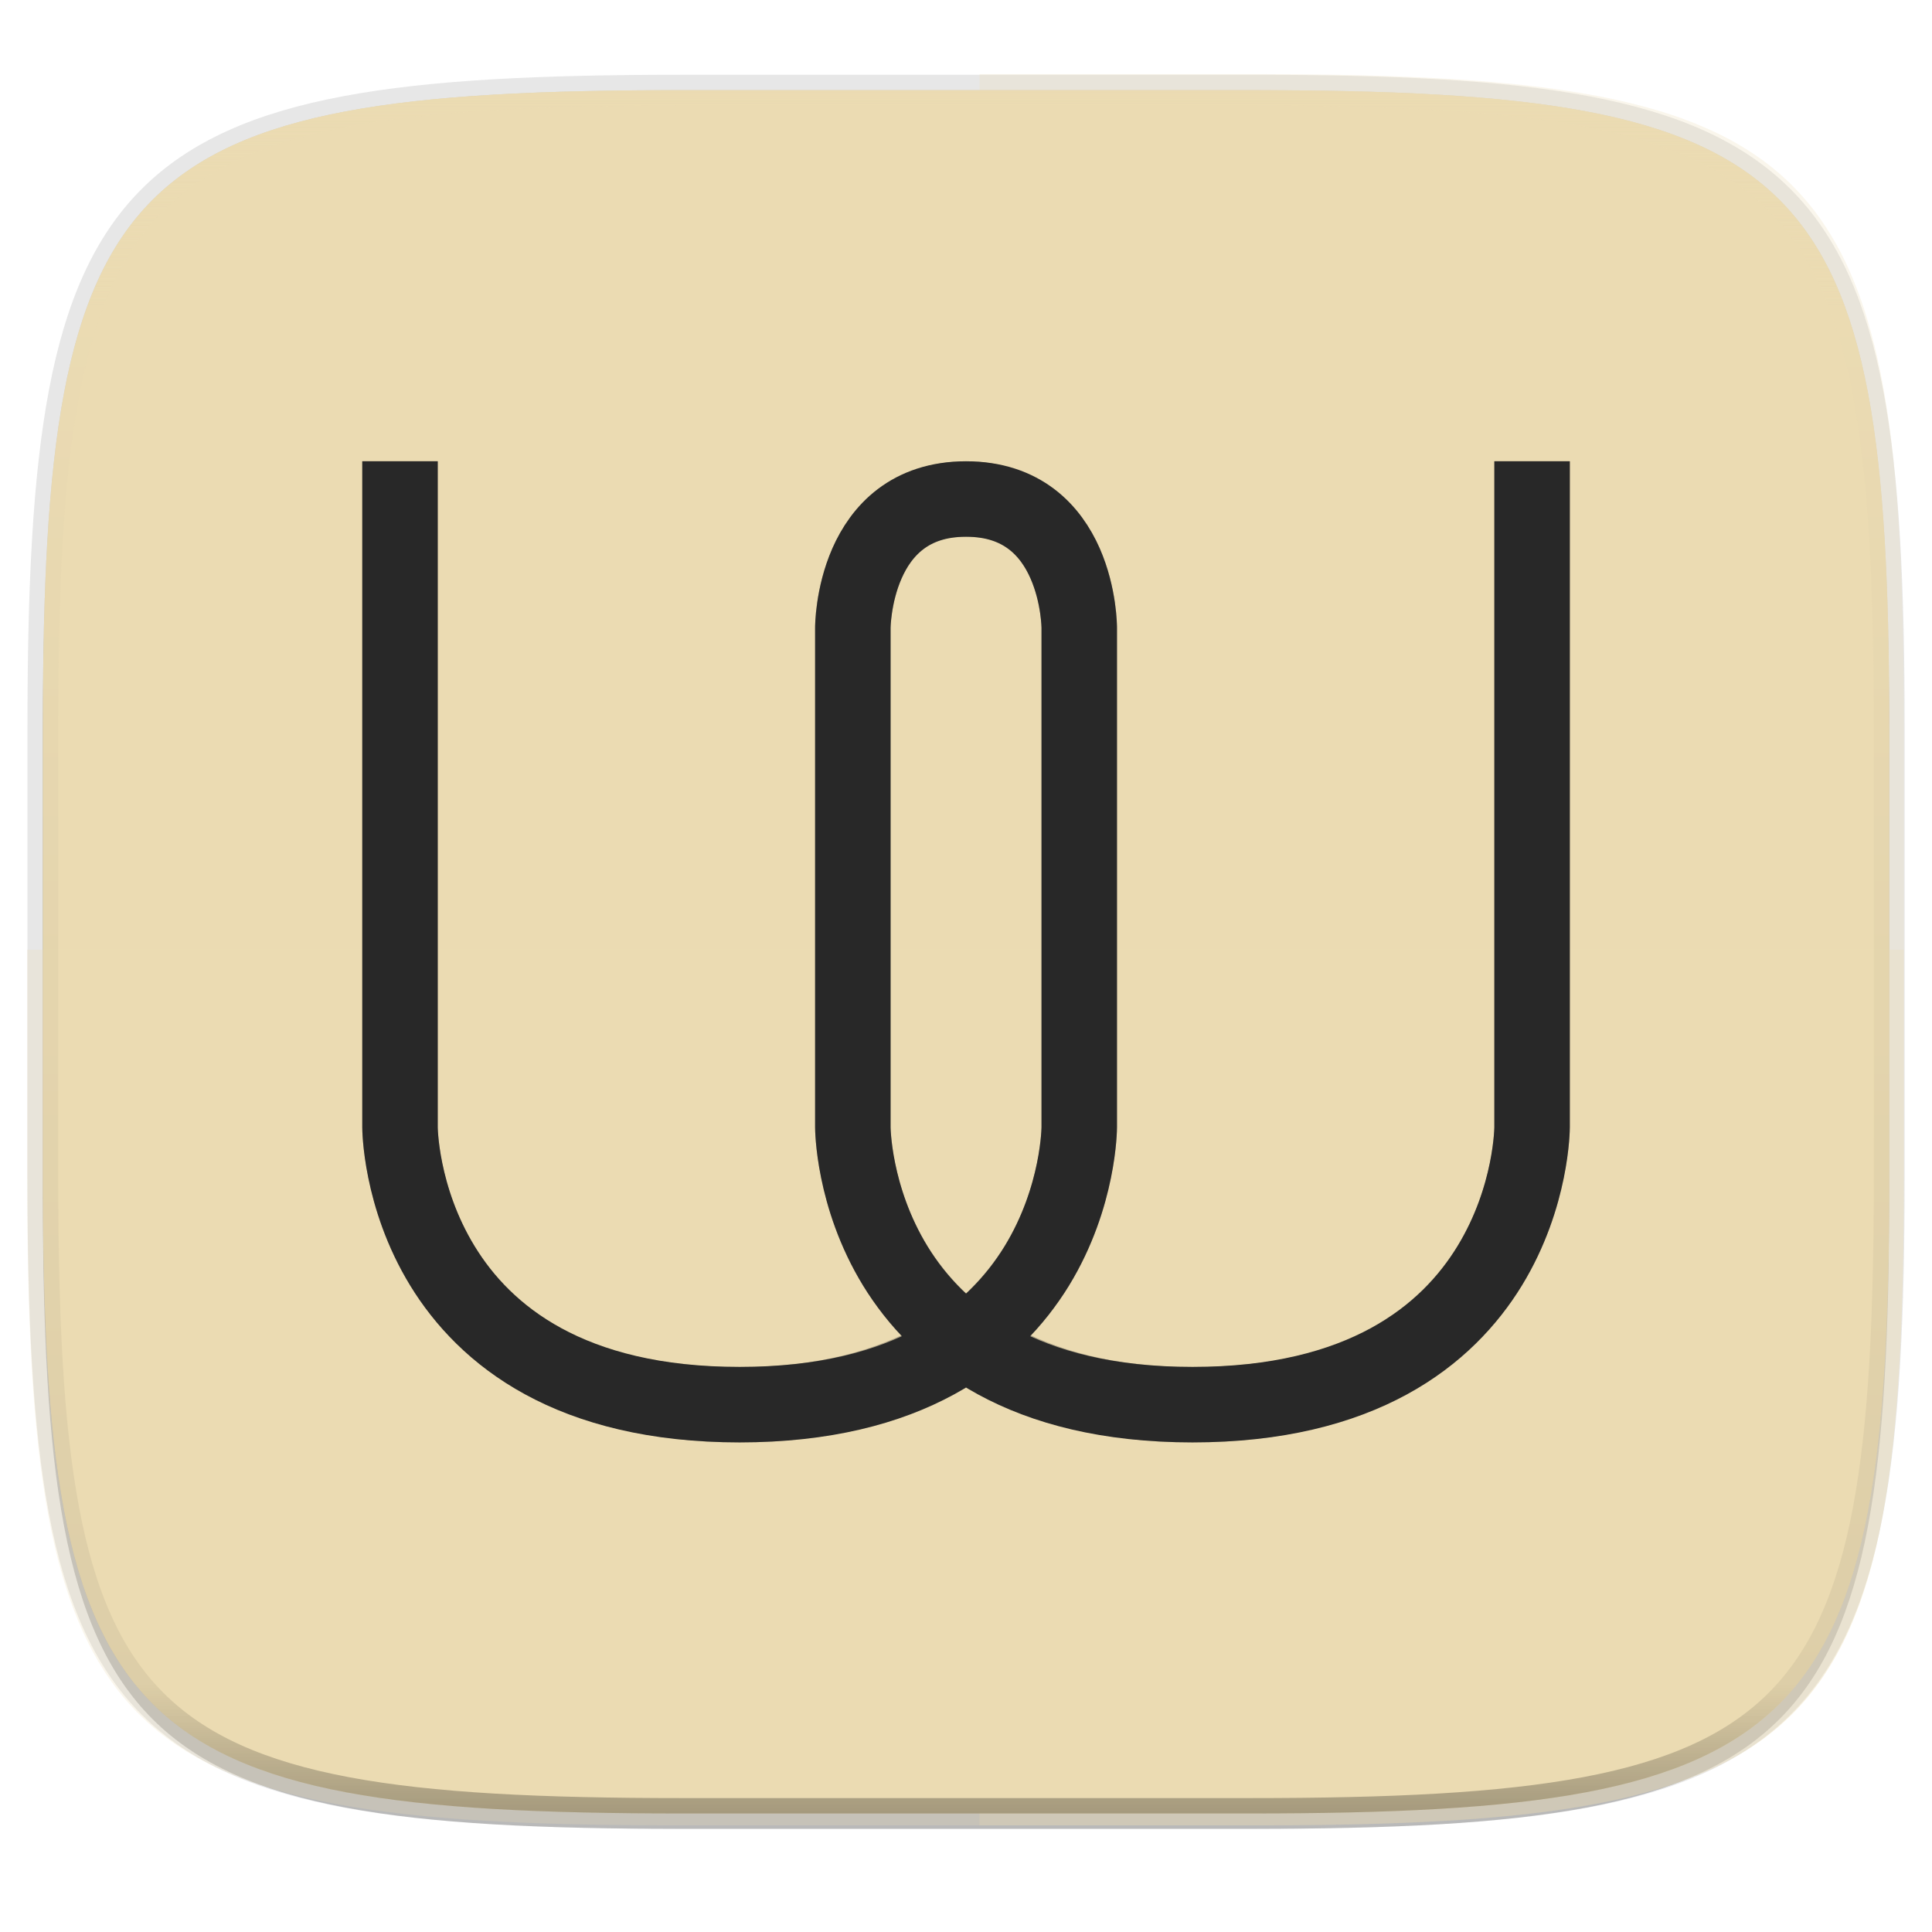
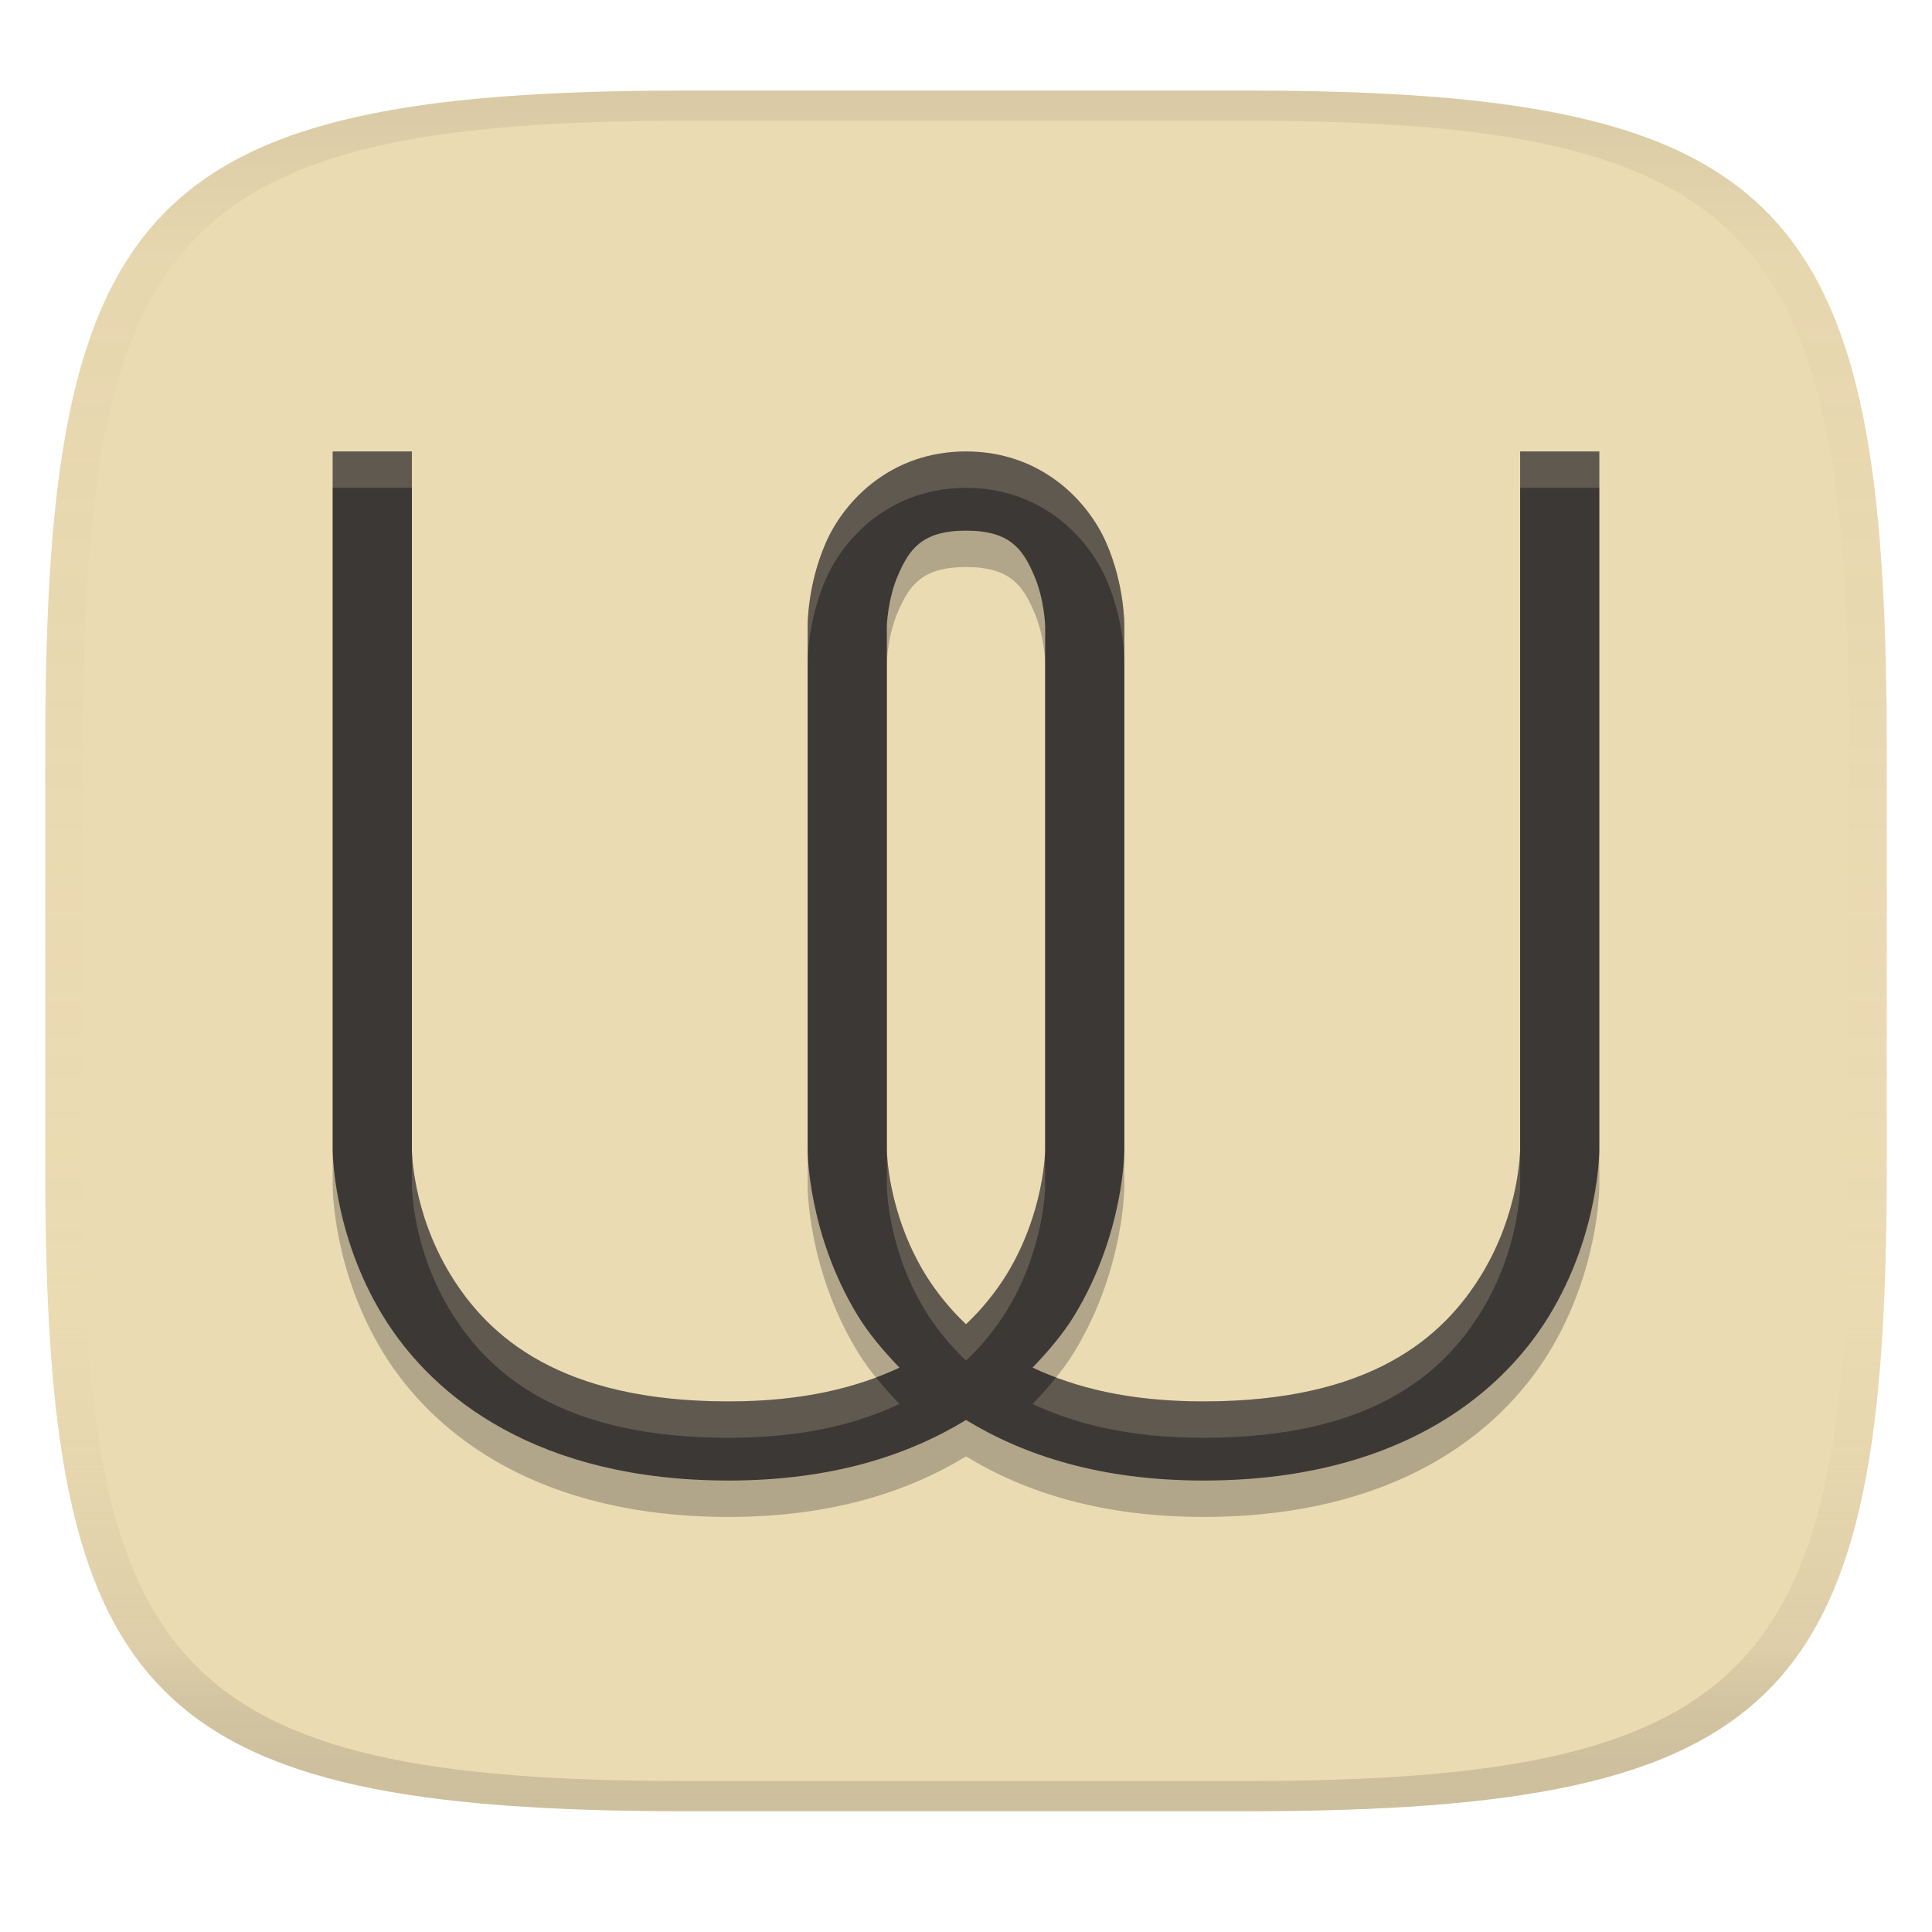
- <svg xmlns="http://www.w3.org/2000/svg" width="256" height="256" viewBox="0 0 67.73 67.73">
+ <svg xmlns="http://www.w3.org/2000/svg" width="256" height="256" version="1.1">
+   <linearGradient id="b" x1=".5" x2=".5" y2="1" gradientTransform="matrix(244,0,0,228,5.981,12)" gradientUnits="userSpaceOnUse">
+     <stop stop-color="#ebdbb2" offset="0" />
+     <stop stop-color="#ebdbb2" offset="1" />
+   </linearGradient>
  <defs>
-     <linearGradient id="c" x1="168" x2="168" y1="284" y2="28" gradientTransform="matrix(.2697 0 0 .2697 -7.129 220.56)" gradientUnits="userSpaceOnUse">
-       <stop offset="0" stop-color="#ebdbb2" />
-       <stop offset="1" stop-color="#ebdbb2" />
+     <linearGradient id="linearGradient31" x1=".5" x2=".5" y2="1" gradientTransform="matrix(244,0,0,228,5.988,12)" gradientUnits="userSpaceOnUse">
+       <stop stop-color="#282828" stop-opacity=".1" offset="0" />
+       <stop stop-color="#bdae93" stop-opacity=".1" offset=".1" />
+       <stop stop-color="#d5c4a1" stop-opacity="0" offset=".702" />
+       <stop stop-color="#bdae93" stop-opacity=".302" offset=".9" />
+       <stop stop-color="#282828" stop-opacity=".15" offset="1" />
    </linearGradient>
-     <linearGradient id="e" x1="296" x2="296" y1="-212" y2="236" gradientUnits="userSpaceOnUse">
-       <stop offset="0" stop-color="#ebdbb2" />
-       <stop offset=".125" stop-color="#ebdbb2" stop-opacity=".098" />
-       <stop offset=".925" stop-opacity=".098" />
-       <stop offset="1" stop-opacity=".498" />
-     </linearGradient>
-     <clipPath id="d">
-       <path d="M361.938-212C507.235-212 528-191.287 528-46.125v116.25C528 215.286 507.235 236 361.937 236H214.063C68.766 236 48 215.286 48 70.125v-116.25C48-191.287 68.765-212 214.063-212z" fill="#b16286" />
-     </clipPath>
  </defs>
-   <path d="M43.837 3.161c19.594 0 22.395 2.793 22.395 22.369v15.677c0 19.575-2.8 22.369-22.395 22.369H23.896c-19.594 0-22.394-2.794-22.394-22.37V25.53c0-19.576 2.8-22.369 22.394-22.369z" fill="none" opacity=".115" stroke-linecap="round" stroke-linejoin="round" stroke-width="1.079" stroke="#282828" />
-   <path transform="matrix(.2697 0 0 .2697 -7.129 -8.706)" d="M188.969 44C261.617 44 272 54.357 272 126.938v58.124C272 257.644 261.617 268 188.969 268H115.03C42.383 268 32 257.643 32 185.062v-58.125C32 54.358 42.383 44 115.031 44z" filter="url(#a)" opacity=".1" />
-   <path transform="matrix(.2697 0 0 .2697 -7.129 -8.706)" d="M188.969 46C261.617 46 272 56.357 272 128.938v58.125c0 72.58-10.383 82.937-83.031 82.937H115.03C42.383 270 32 259.643 32 187.062v-58.125C32 56.358 42.383 46 115.031 46z" filter="url(#b)" opacity=".2" />
-   <path d="M43.837 232.428c19.594 0 22.395 2.793 22.395 22.369v15.676c0 19.576-2.8 22.37-22.395 22.37H23.896c-19.594 0-22.394-2.794-22.394-22.37v-15.676c0-19.576 2.8-22.37 22.394-22.37z" fill="url(#c)" transform="translate(0 -229.267)" />
-   <path d="M.953 33.295v7.966c0 19.893 2.846 22.731 22.76 22.731h20.27c19.914 0 22.76-2.838 22.76-22.731v-7.966z" fill="#ebdbb2" opacity=".25" />
-   <path d="M34.34 63.992h9.642c2.49 0 4.712-.044 6.696-.16a53.654 53.654 0 0 0 2.8-.233 33.403 33.403 0 0 0 2.462-.36 21.44 21.44 0 0 0 2.146-.512 14.48 14.48 0 0 0 1.85-.682 10.65 10.65 0 0 0 1.574-.873 8.96 8.96 0 0 0 1.32-1.086c.4-.4.762-.838 1.088-1.318.326-.481.616-1.004.875-1.573s.484-1.183.682-1.847c.198-.664.368-1.377.512-2.143a33.25 33.25 0 0 0 .362-2.46c.098-.874.175-1.805.233-2.796.117-1.981.161-4.201.161-6.688V25.33c0-2.487-.044-4.707-.161-6.688a53.448 53.448 0 0 0-.233-2.797 33.251 33.251 0 0 0-.362-2.459 21.366 21.366 0 0 0-.512-2.143 14.433 14.433 0 0 0-.682-1.848 10.623 10.623 0 0 0-.875-1.572 8.953 8.953 0 0 0-1.087-1.318c-.4-.4-.84-.76-1.32-1.086a10.65 10.65 0 0 0-1.575-.873 14.48 14.48 0 0 0-1.85-.682 21.44 21.44 0 0 0-2.146-.511 33.382 33.382 0 0 0-2.462-.362 53.654 53.654 0 0 0-2.8-.232c-1.984-.116-4.206-.16-6.696-.16H34.34z" fill="#ebdbb2" opacity=".25" />
-   <path transform="matrix(.13485 0 0 .13485 -4.971 31.75)" d="M361.938-212C507.235-212 528-191.287 528-46.125v116.25C528 215.286 507.235 236 361.937 236H214.063C68.766 236 48 215.286 48 70.125v-116.25C48-191.287 68.765-212 214.063-212z" clip-path="url(#d)" fill="none" opacity=".6" stroke-linecap="round" stroke-linejoin="round" stroke-width="8" stroke="url(#e)" />
-   <path d="M14.023 16.17v23.346s0 9.727 11.906 9.727 11.906-9.727 11.906-9.727v-17.51s0-4.512-3.968-4.512c-3.969 0-3.969 4.513-3.969 4.513v17.509s0 9.727 11.906 9.727 11.906-9.727 11.906-9.727V16.171" fill="none" stroke-width="2.646" stroke="#282828" />
-   <path d="M12.7 245.438v23.345s-.01 2.786 1.683 5.553 5.233 5.496 11.547 5.496c3.439 0 5.994-.839 7.937-2.023 1.943 1.184 4.499 2.023 7.938 2.023 6.313 0 9.851-2.73 11.545-5.496 1.693-2.767 1.683-5.553 1.683-5.553v-23.345h-2.646v23.345s-.01 2.075-1.293 4.172c-1.284 2.097-3.696 4.233-9.29 4.233-2.504 0-4.299-.468-5.712-1.13.535-.558 1.023-1.135 1.383-1.722 1.693-2.767 1.683-5.553 1.683-5.553v-17.51s.02-1.363-.607-2.789c-.627-1.425-2.198-3.046-4.684-3.046s-4.057 1.62-4.683 3.046c-.627 1.426-.61 2.79-.61 2.79v17.51s-.01 2.785 1.684 5.552c.36.588.85 1.164 1.385 1.723-1.414.661-3.208 1.129-5.713 1.129-5.593 0-8.008-2.136-9.291-4.233-1.284-2.097-1.293-4.172-1.293-4.172v-23.345zm21.167 2.646c1.483 0 1.897.634 2.262 1.465s.383 1.724.383 1.724v17.51s-.01 2.075-1.293 4.172a8.375 8.375 0 0 1-1.352 1.654 8.376 8.376 0 0 1-1.353-1.654c-1.284-2.097-1.293-4.172-1.293-4.172v-17.51s.02-.893.384-1.724c.366-.83.78-1.465 2.262-1.465z" fill="#282828" filter="url(#f)" opacity=".3" transform="translate(0 -229.267)" />
+   <path d="m165 12c72 0 85 15 85 87v56c0 70-13 85-85 85h-74c-72 0-85-15-85-85v-56c0-72 13-87 85-87z" fill="url(#b)" style="isolation:isolate" />
+   <path d="m44.085 64.644v92.552s-0.04 11.045 6.672 22.015c6.712 10.97 20.746 21.789 45.778 21.789 13.634 0 23.763-3.326 31.467-8.02 7.703 4.694 17.836 8.02 31.47 8.02 25.028 0 39.055-10.823 45.771-21.789 6.712-10.97 6.672-22.015 6.672-22.015v-92.552h-10.49v92.552s-0.04 8.226-5.126 16.54c-5.09 8.314-14.653 16.782-36.831 16.782-9.927 0-17.044-1.855-22.645-4.48 2.121-2.212 4.056-4.5 5.483-6.827 6.712-10.97 6.672-22.015 6.672-22.015v-69.419s0.079-5.404-2.406-11.057c-2.486-5.649-8.714-12.076-18.57-12.076-9.856 0-16.084 6.423-18.566 12.076-2.486 5.653-2.418 11.061-2.418 11.061v69.419s-0.04 11.041 6.676 22.011c1.427 2.331 3.37 4.615 5.491 6.831-5.606 2.621-12.718 4.476-22.649 4.476-22.174 0-31.748-8.468-36.834-16.782-5.09-8.314-5.126-16.54-5.126-16.54v-92.552zm83.917 10.49c5.879 0 7.521 2.514 8.968 5.808 1.447 3.295 1.518 6.835 1.518 6.835v69.419s-0.04 8.226-5.126 16.54a33.203 33.203 0 0 1-5.36 6.557 33.207 33.207 0 0 1-5.364-6.557c-5.09-8.314-5.126-16.54-5.126-16.54v-69.419s0.079-3.54 1.522-6.835c1.451-3.291 3.092-5.808 8.968-5.808z" fill="#282828" filter="url(#f)" opacity=".3" stroke-width="3.965" />
+   <path d="m44.085 59.822v92.552s-0.04 11.045 6.672 22.015c6.712 10.97 20.746 21.789 45.778 21.789 13.634 0 23.763-3.326 31.467-8.02 7.703 4.694 17.836 8.02 31.47 8.02 25.028 0 39.055-10.823 45.771-21.789 6.712-10.97 6.672-22.015 6.672-22.015v-92.552h-10.49v92.552s-0.04 8.226-5.126 16.54c-5.09 8.314-14.653 16.782-36.831 16.782-9.927 0-17.044-1.855-22.645-4.48 2.121-2.212 4.056-4.5 5.483-6.827 6.712-10.97 6.672-22.015 6.672-22.015v-69.419s0.079-5.404-2.406-11.057c-2.486-5.649-8.714-12.076-18.57-12.076-9.856 0-16.084 6.423-18.566 12.076-2.486 5.653-2.418 11.061-2.418 11.061v69.419s-0.04 11.041 6.676 22.011c1.427 2.331 3.37 4.615 5.491 6.831-5.606 2.621-12.718 4.476-22.649 4.476-22.174 0-31.748-8.468-36.834-16.782-5.09-8.314-5.126-16.54-5.126-16.54v-92.552zm83.917 10.49c5.879 0 7.521 2.514 8.968 5.808 1.447 3.295 1.518 6.835 1.518 6.835v69.419s-0.04 8.226-5.126 16.54a33.203 33.203 0 0 1-5.36 6.557 33.207 33.207 0 0 1-5.364-6.557c-5.09-8.314-5.126-16.54-5.126-16.54v-69.419s0.079-3.54 1.522-6.835c1.451-3.291 3.092-5.808 8.968-5.808z" fill="#3c3836" filter="url(#f)" stroke-width="3.965" />
+   <path d="m44.084 59.822v4.822h10.49v-4.822zm83.918 0c-9.856 0-16.085 6.423-18.566 12.076-2.486 5.653-2.418 11.061-2.418 11.061v4.822s-0.068-5.407 2.418-11.061c2.482-5.653 8.711-12.076 18.566-12.076 9.856 0 16.085 6.427 18.57 12.076 2.486 5.653 2.406 11.057 2.406 11.057v-4.822s0.08-5.403-2.406-11.057c-2.486-5.649-8.714-12.076-18.57-12.076zm73.424 0v4.822h10.49v-4.822zm-146.85 92.551v4.822s0.036 8.227 5.127 16.541c5.087 8.314 14.66 16.781 36.834 16.781 9.931 0 17.045-1.856 22.65-4.477-1.108-1.158-2.162-2.334-3.125-3.525-5.09 1.91-11.341 3.18-19.525 3.18-22.174 0-31.747-8.468-36.834-16.781-5.09-8.314-5.127-16.541-5.127-16.541zm62.938 0v4.822s0.036 8.227 5.127 16.541a33.207 33.207 0 0 0 5.363 6.557 33.203 33.203 0 0 0 5.359-6.557c5.087-8.314 5.127-16.541 5.127-16.541v-4.822s-0.04 8.227-5.127 16.541a33.203 33.203 0 0 1-5.359 6.557 33.207 33.207 0 0 1-5.363-6.557c-5.09-8.314-5.127-16.541-5.127-16.541zm83.914 0s-0.041 8.227-5.127 16.541c-5.09 8.314-14.652 16.781-36.83 16.781-8.183 0-14.436-1.271-19.525-3.184-0.961 1.192-2.013 2.369-3.121 3.525 5.602 2.624 12.719 4.481 22.646 4.481 22.178 0 31.74-8.468 36.83-16.781 5.086-8.314 5.127-16.541 5.127-16.541z" fill="#ebdbb2" opacity=".2" stroke-width="3.965" />
+   <path d="m91 12c-72 0-85 15-85 87v56c0 70 13 85 85 85h74c72 0 85-15 85-85v-56c0-72-13-87-85-87zm0 4h74c68 0 80 15 80 83v56c0 66-12 81-80 81h-74c-68 0-80-15-80-81v-56c0-68 12-83 80-83z" fill="url(#linearGradient31)" style="isolation:isolate" />
</svg>
